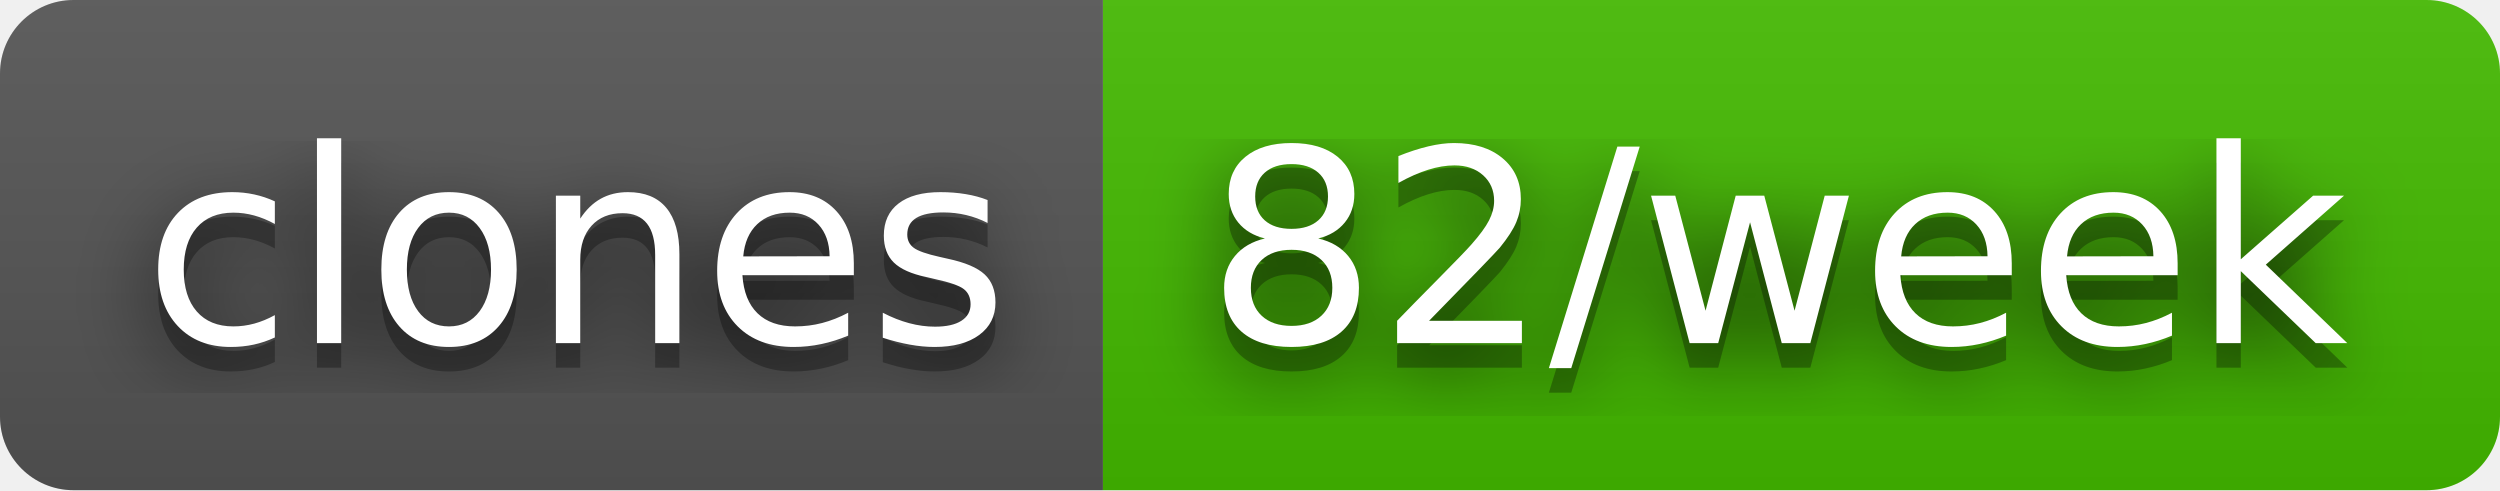
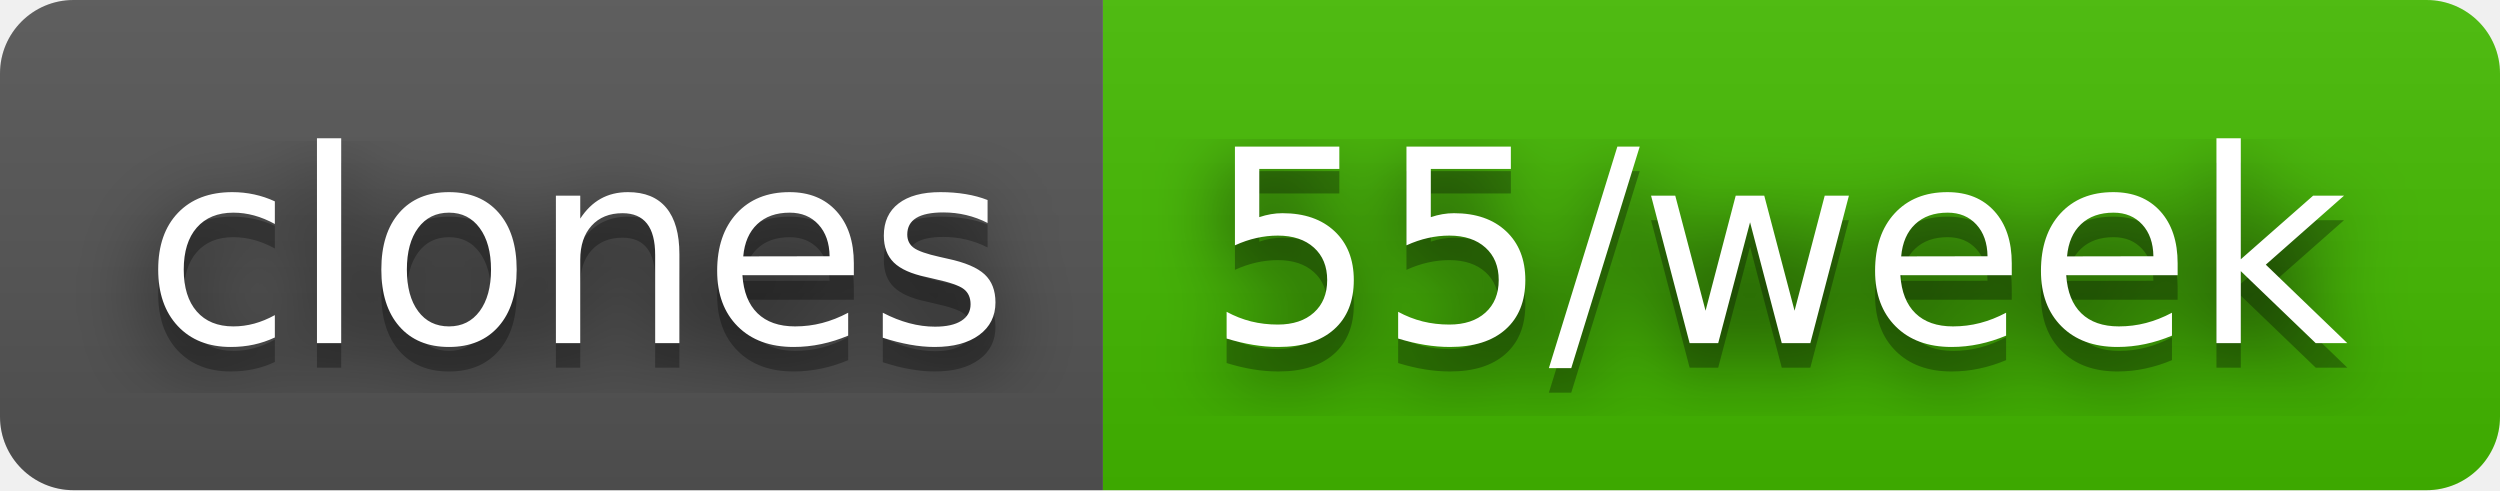
- <svg xmlns="http://www.w3.org/2000/svg" width="102" height="20" role="img" aria-label="clones: 82/week">
+ <svg xmlns="http://www.w3.org/2000/svg" width="102" height="20" role="img" aria-label="clones: 55/week">
  <filter id="blur">
    <feGaussianBlur stdDeviation="16" />
  </filter>
  <linearGradient id="s" x2="0" y2="100%">
    <stop offset="0" stop-color="#bbb" stop-opacity=".1" />
    <stop offset="1" stop-opacity=".1" />
  </linearGradient>
  <clipPath id="r">
    <rect width="102" height="20" rx="3" />
  </clipPath>
  <g clip-path="url(#r)">
    <rect width="45" height="20" fill="#555" />
    <rect x="45" width="57" height="20" fill="#4b0" />
    <rect width="102" height="20" fill="url(#s)" />
  </g>
  <g fill="#fff" text-anchor="middle" font-family="Verdana,Geneva,DejaVu Sans,sans-serif" text-rendering="geometricPrecision" font-size="110">
    <g transform="scale(.1)">
      <g aria-hidden="true" fill="#010101">
        <text x="235" y="150" fill-opacity=".8" filter="url(#blur)" textLength="350">clones</text>
        <text x="235" y="150" fill-opacity=".3" textLength="350">clones</text>
      </g>
      <text x="235" y="140" textLength="350">clones</text>
    </g>
    <g transform="scale(.1)">
      <g aria-hidden="true" fill="#010101">
-         <text x="725" y="150" fill-opacity=".8" filter="url(#blur)" textLength="470">82/week</text>
-         <text x="725" y="150" fill-opacity=".3" textLength="470">82/week</text>
+         <text x="725" y="150" fill-opacity=".8" filter="url(#blur)" textLength="470">55/week</text>
+         <text x="725" y="150" fill-opacity=".3" textLength="470">55/week</text>
      </g>
-       <text x="725" y="140" textLength="470">82/week</text>
+       <text x="725" y="140" textLength="470">55/week</text>
    </g>
  </g>
</svg>
